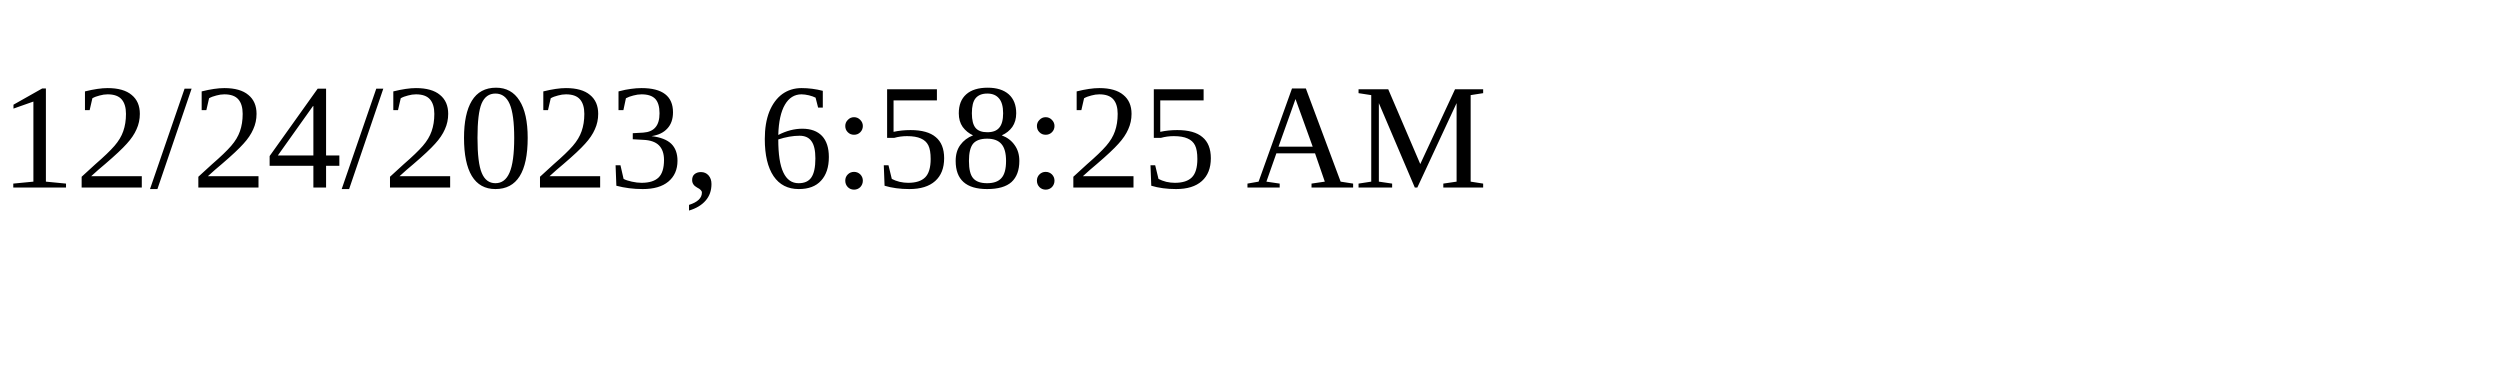
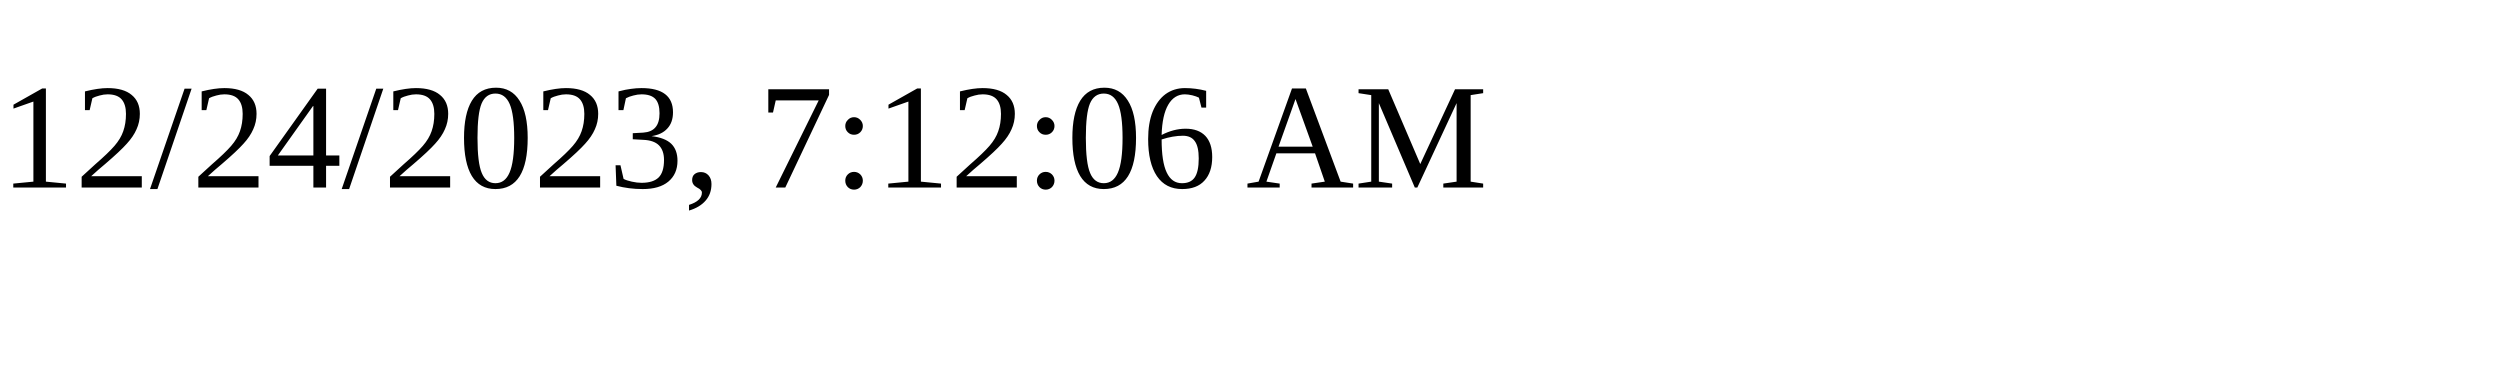
<svg xmlns="http://www.w3.org/2000/svg" height="30" width="200">
-   <text x="0" y="15">12/24/2023, 6:58:25 AM</text>
+   <text x="0" y="15">12/24/2023, 7:12:06 AM</text>
</svg>
